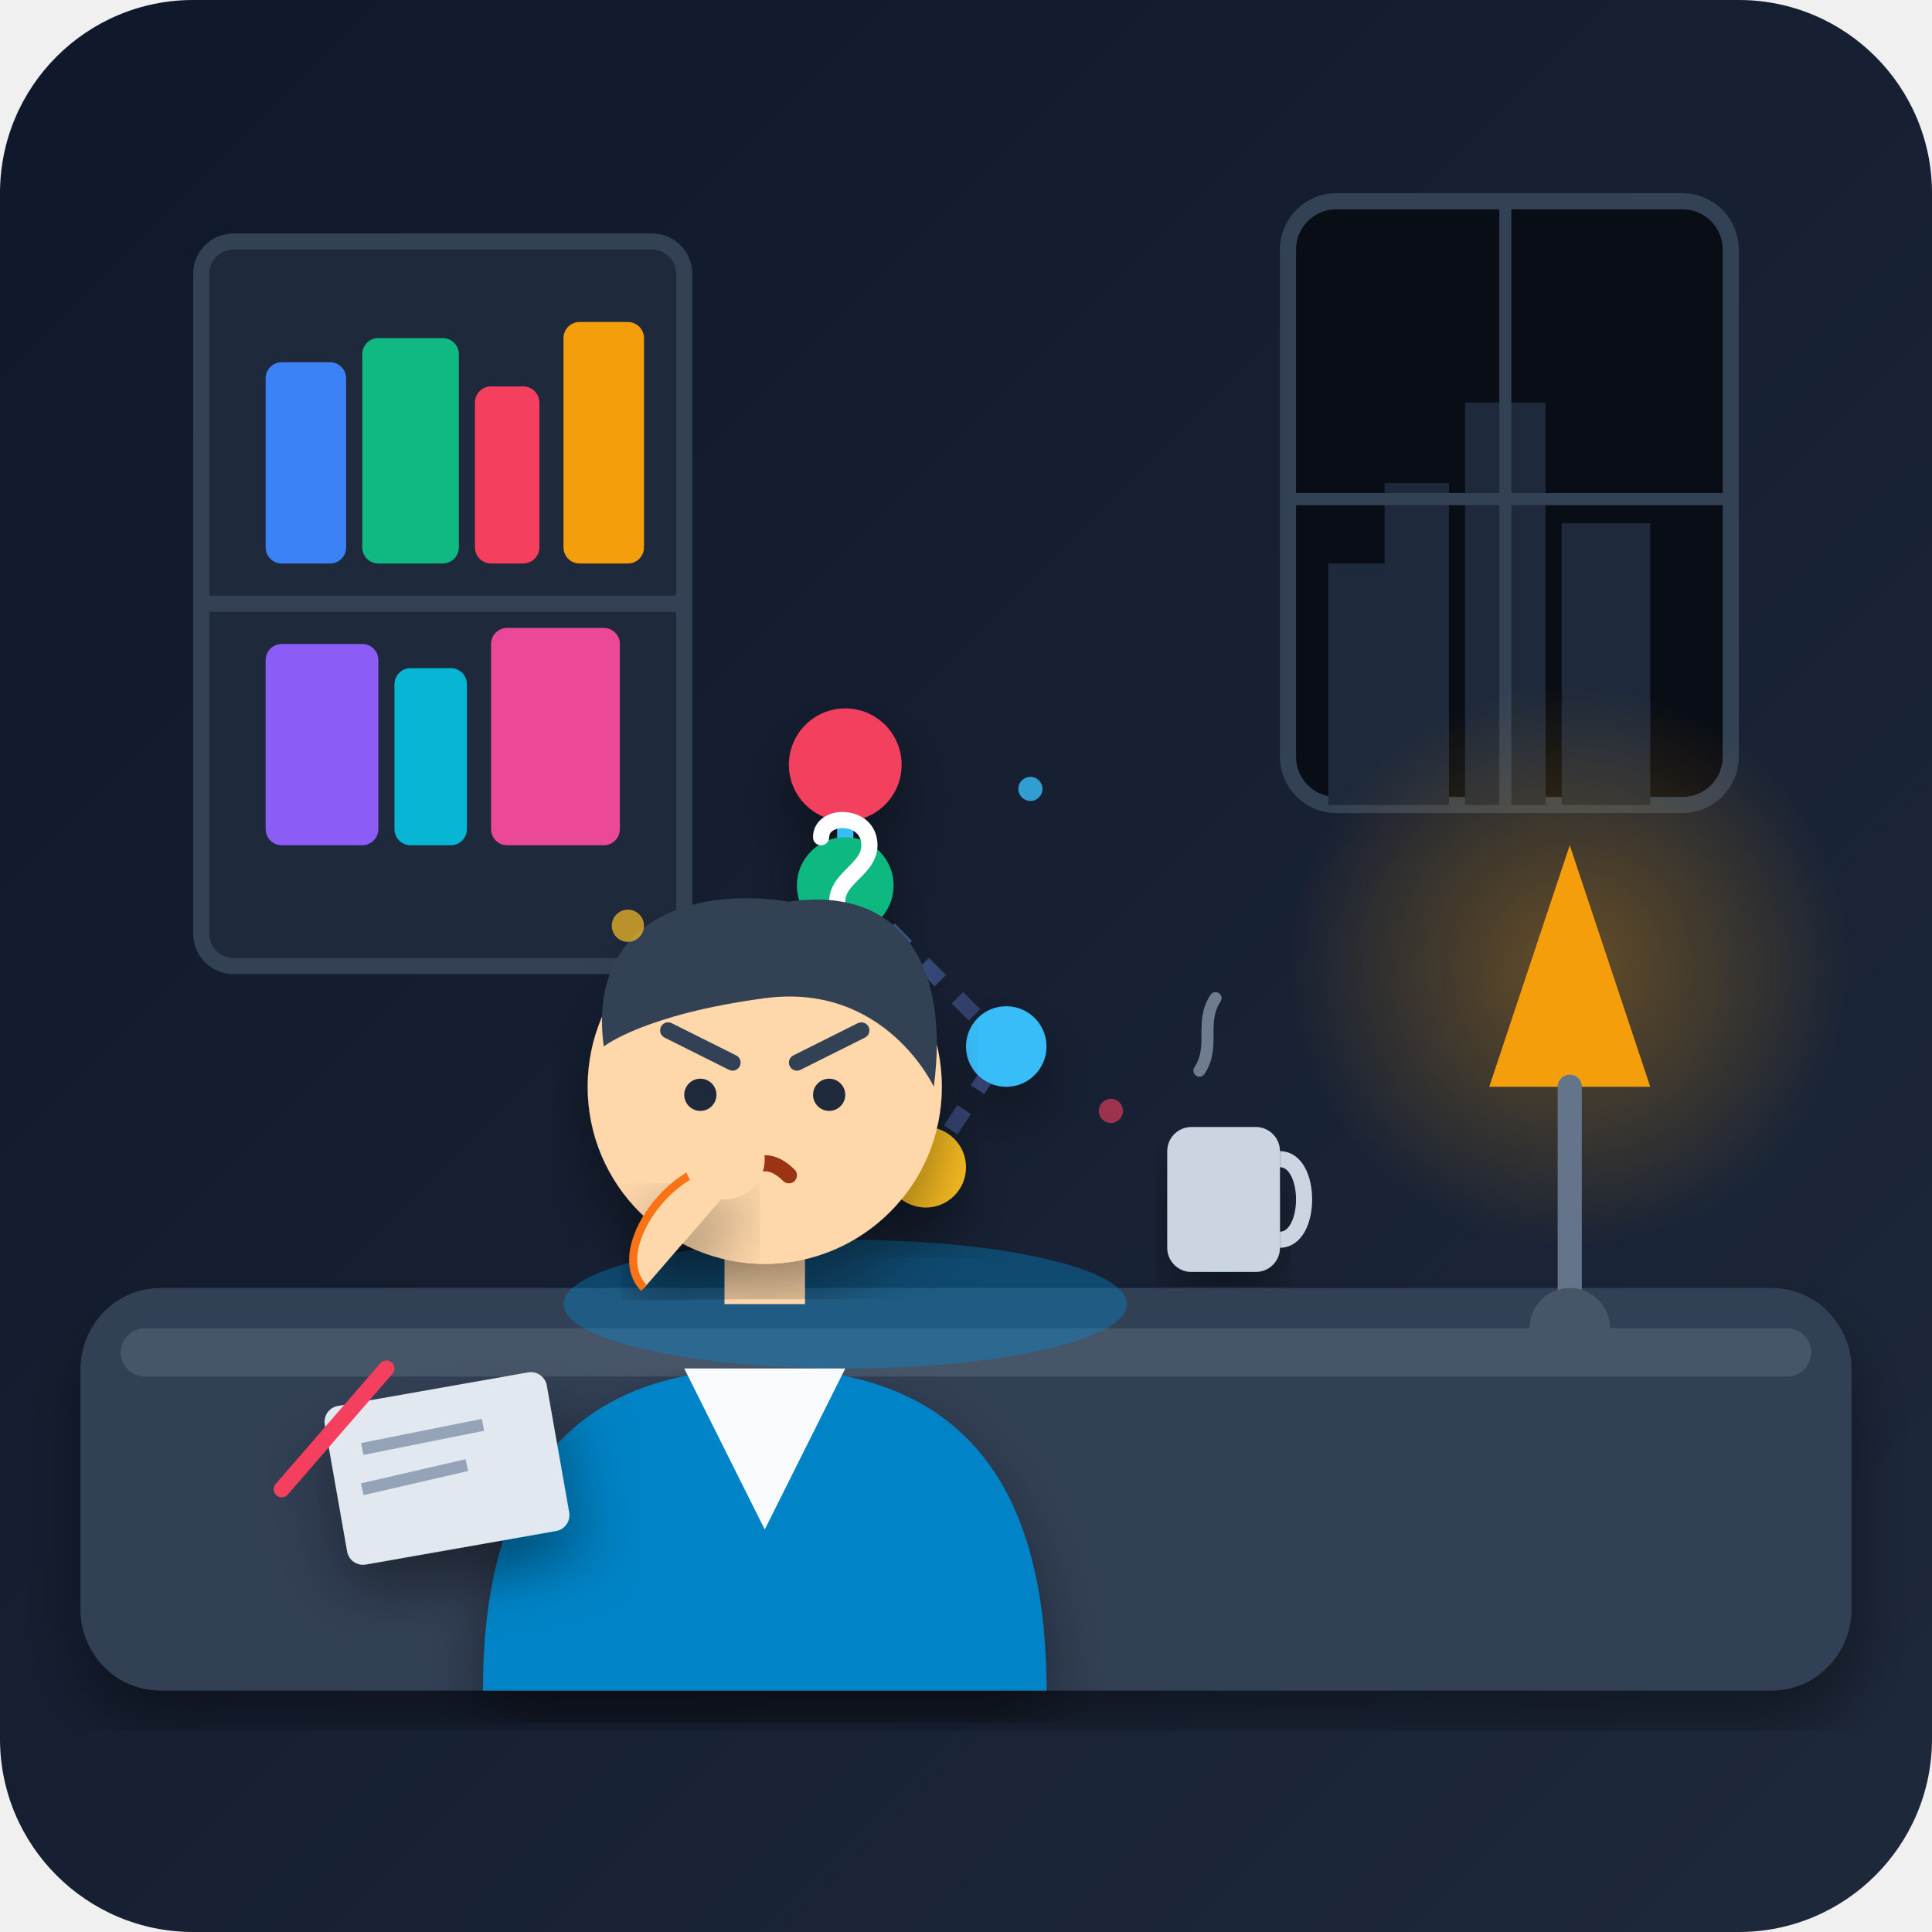
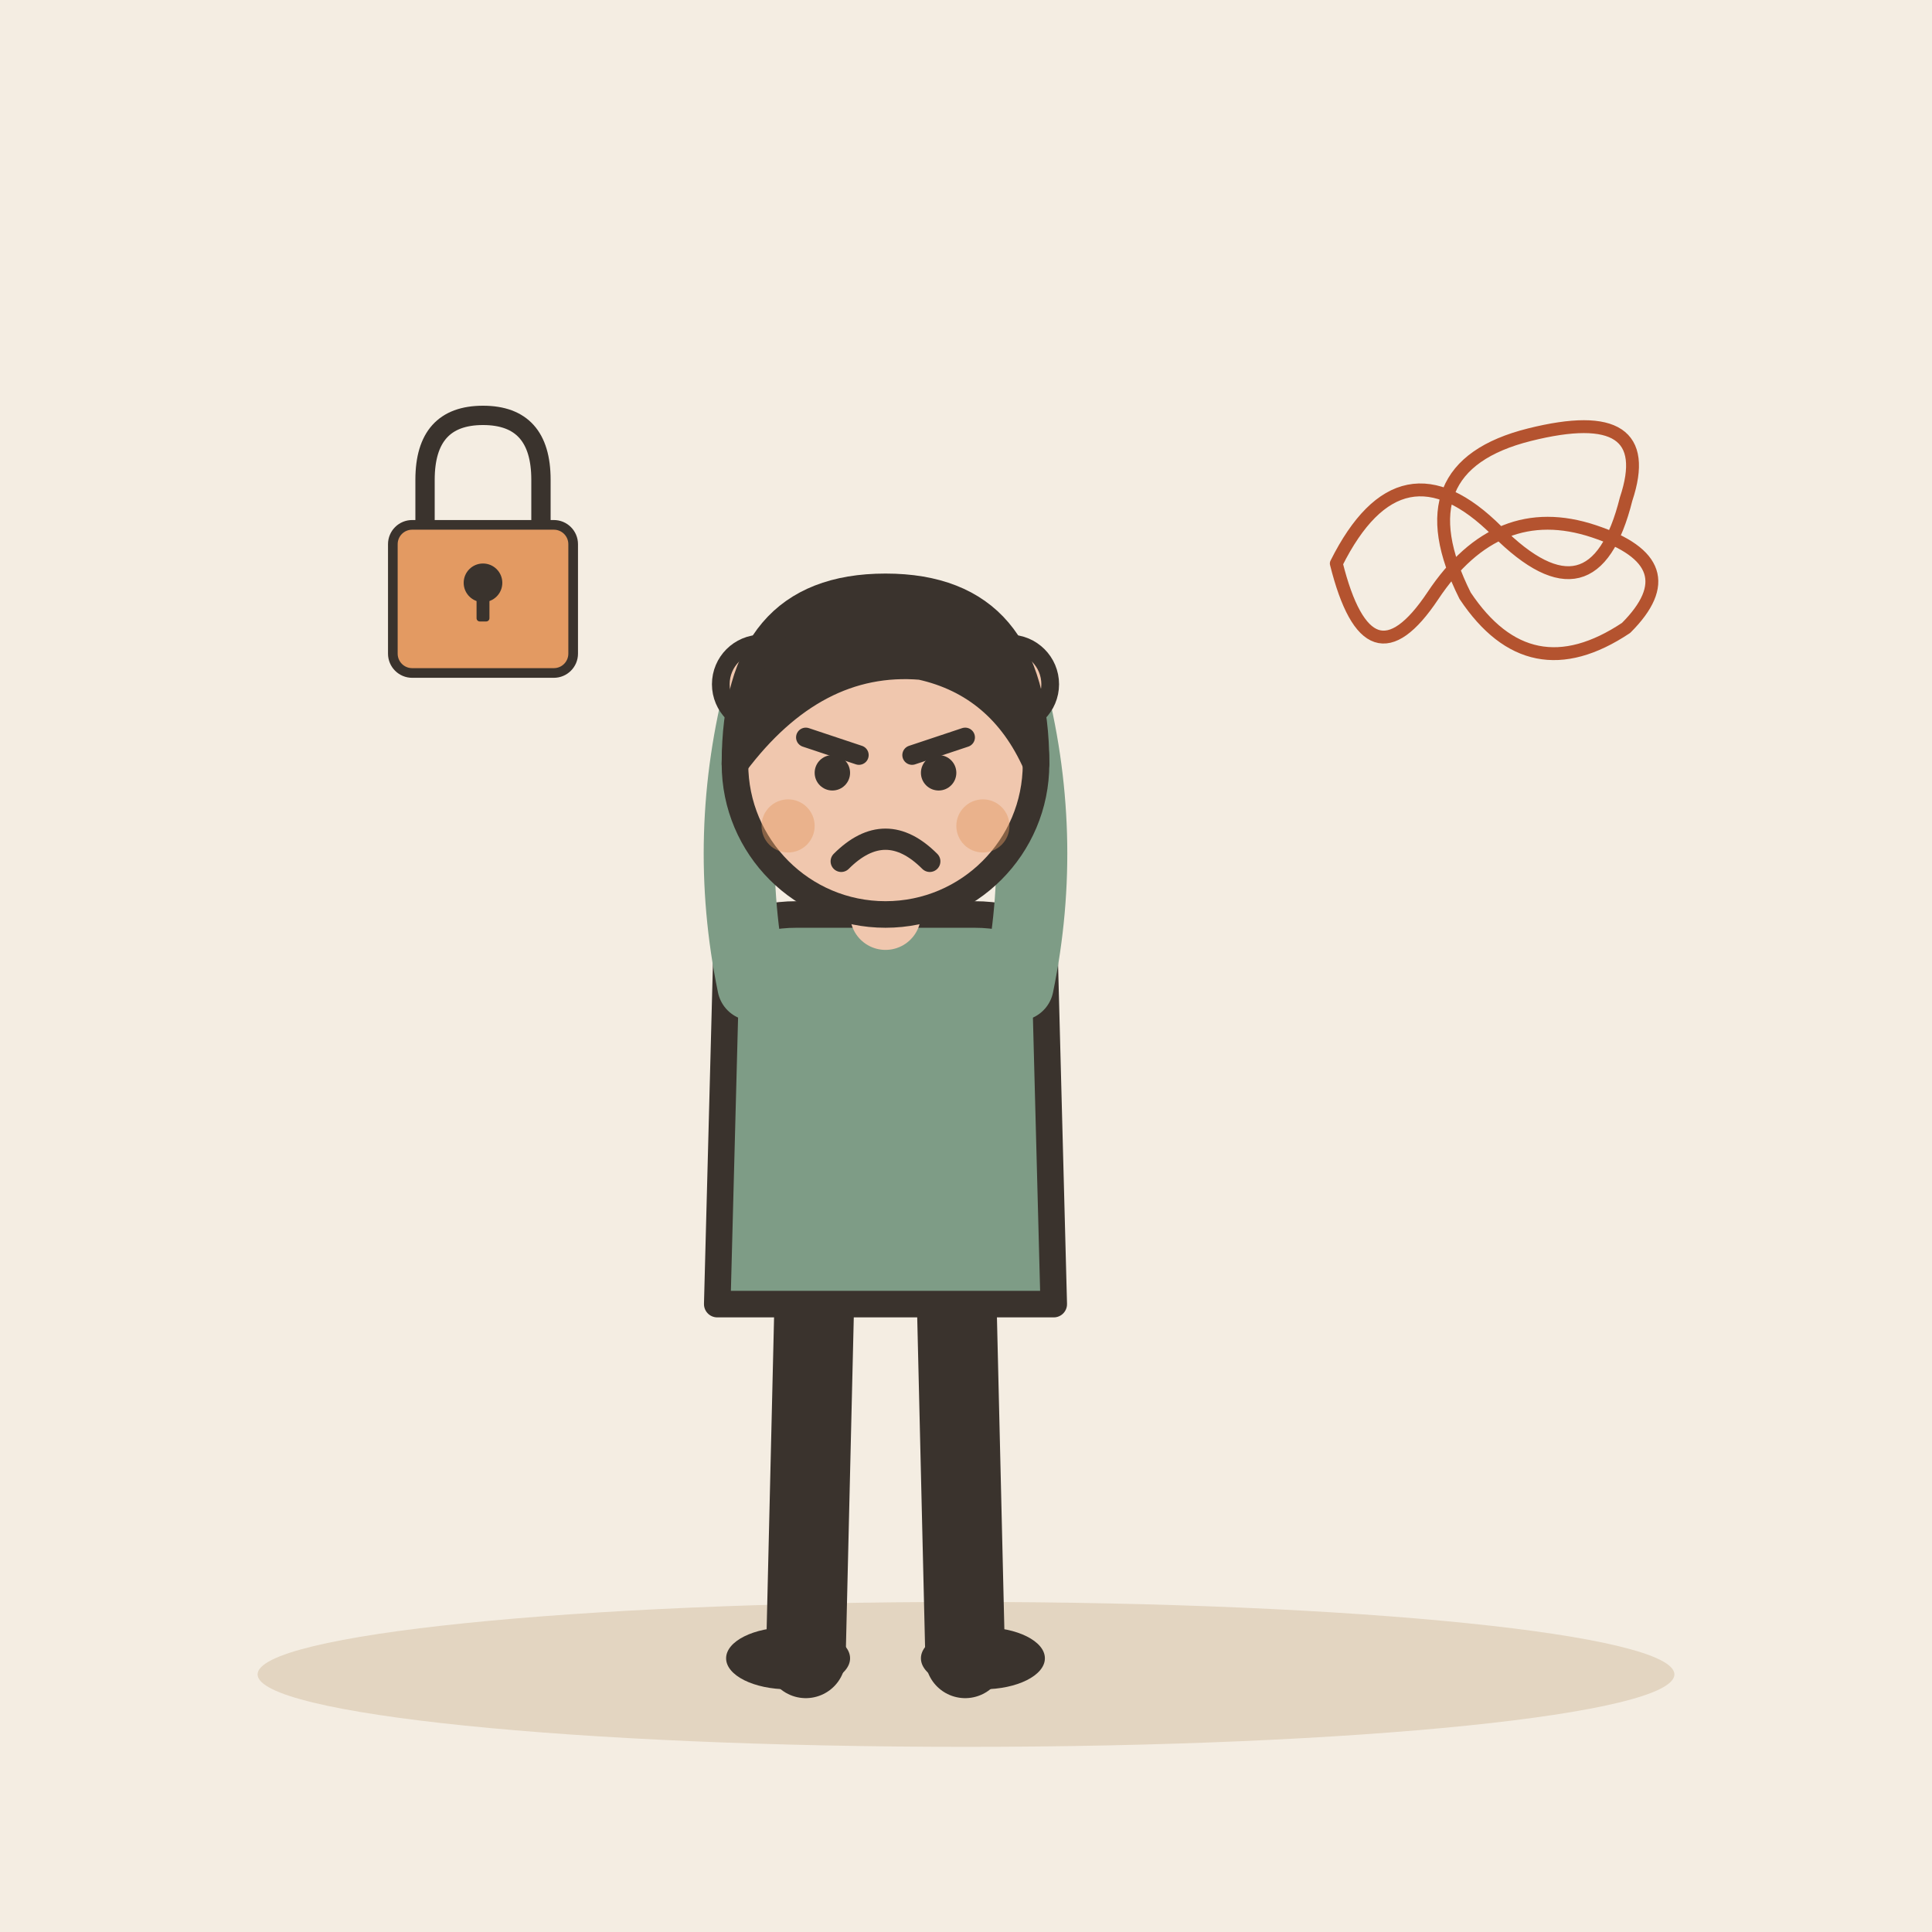
- <svg xmlns="http://www.w3.org/2000/svg" width="240" height="240" viewBox="0 0 240 240">
-   <defs>
-     <linearGradient id="bg-grad" x1="0%" y1="0%" x2="100%" y2="100%">
-       <stop offset="0%" stop-color="#0f172a" />
-       <stop offset="100%" stop-color="#1e293b" />
-     </linearGradient>
-     <radialGradient id="lamp-glow" cx="50%" cy="50%" r="50%">
-       <stop offset="0%" stop-color="#f59e0b" stop-opacity="0.35" />
-       <stop offset="100%" stop-color="#f59e0b" stop-opacity="0" />
-     </radialGradient>
-     <linearGradient id="holo-glow" x1="0%" y1="0%" x2="100%" y2="0%">
-       <stop offset="0%" stop-color="#38bdf8" stop-opacity="0.8" />
-       <stop offset="100%" stop-color="#818cf8" stop-opacity="0.2" />
-     </linearGradient>
-     <filter id="shadow" x="-10%" y="-10%" width="120%" height="120%">
-       <feDropShadow dx="0" dy="4" stdDeviation="4" flood-color="#000000" flood-opacity="0.4" />
-     </filter>
-   </defs>
-   <rect width="240" height="240" rx="24" fill="url(#bg-grad)" />
-   <rect x="25" y="30" width="60" height="90" rx="4" fill="#1e293b" stroke="#334155" stroke-width="2" />
-   <rect x="33" y="45" width="10" height="25" rx="2" fill="#3b82f6" />
-   <rect x="45" y="42" width="12" height="28" rx="2" fill="#10b981" />
-   <rect x="59" y="48" width="8" height="22" rx="2" fill="#f43f5e" />
-   <rect x="70" y="40" width="10" height="30" rx="2" fill="#f59e0b" />
-   <rect x="33" y="80" width="14" height="25" rx="2" fill="#8b5cf6" />
-   <rect x="49" y="83" width="9" height="22" rx="2" fill="#06b6d4" />
-   <rect x="61" y="78" width="16" height="27" rx="2" fill="#ec4899" />
-   <line x1="25" y1="75" x2="85" y2="75" stroke="#334155" stroke-width="2" />
-   <rect x="160" y="25" width="55" height="75" rx="6" fill="#090d16" stroke="#334155" stroke-width="2" />
-   <path d="M165 100 L165 70 L172 70 L172 60 L180 60 L180 100 Z" fill="#1e293b" />
-   <path d="M182 100 L182 50 L192 50 L192 100 Z" fill="#1e293b" />
-   <path d="M194 100 L194 65 L205 65 L205 100 Z" fill="#1e293b" />
-   <line x1="187" y1="25" x2="187" y2="100" stroke="#334155" stroke-width="1.5" />
-   <line x1="160" y1="62" x2="215" y2="62" stroke="#334155" stroke-width="1.5" />
-   <path d="M10 170 C10 165 14 160 20 160 L220 160 C226 160 230 165 230 170 L230 200 C230 205 226 210 220 210 L20 210 C14 210 10 205 10 200 Z" fill="#334155" filter="url(#shadow)" />
-   <rect x="15" y="165" width="210" height="6" rx="3" fill="#475569" />
-   <circle cx="195" cy="120" r="35" fill="url(#lamp-glow)" />
-   <path d="M195 105 L205 135 L185 135 Z" fill="#f59e0b" />
-   <path d="M195 135 L195 165" stroke="#64748b" stroke-width="3" stroke-linecap="round" />
-   <circle cx="195" cy="165" r="5" fill="#475569" />
-   <ellipse cx="105" cy="162" rx="35" ry="8" fill="#0284c7" opacity="0.4" />
-   <g filter="url(#shadow)">
-     <path d="M85 130 L105 110 L125 130 L115 145 L95 145 Z" fill="none" stroke="url(#holo-glow)" stroke-width="2" stroke-dasharray="3 3" />
-     <line x1="105" y1="110" x2="105" y2="95" stroke="#38bdf8" stroke-width="2" />
-     <circle cx="105" cy="95" r="7" fill="#f43f5e" />
-     <circle cx="85" cy="130" r="5" fill="#38bdf8" />
-     <circle cx="125" cy="130" r="5" fill="#38bdf8" />
-     <circle cx="95" cy="145" r="5" fill="#fbbf24" />
-     <circle cx="115" cy="145" r="5" fill="#fbbf24" />
-     <circle cx="105" cy="110" r="6" fill="#10b981" />
-     <path d="M102 104 C102 101 108 101 108 105 C108 108 104 109 104 112" fill="none" stroke="#ffffff" stroke-width="2" stroke-linecap="round" />
-     <circle cx="104" cy="115" r="1" fill="#ffffff" />
+ <svg xmlns="http://www.w3.org/2000/svg" viewBox="0 0 240 240" data-style="editorial">
+   <rect width="240" height="240" fill="#F4EDE2" />
+   <ellipse cx="120" cy="208" rx="88" ry="9" fill="#E3D5C1" />
+   <g transform="translate(110 206) scale(1.1 1.1)">
+     <path d="M-8 -42L-9 0" stroke="#3A332D" stroke-width="9" stroke-linecap="round" fill="none" />
+     <path d="M8 -42L9 0" stroke="#3A332D" stroke-width="9" stroke-linecap="round" fill="none" />
+     <ellipse cx="-11" cy="0" rx="7" ry="3.5" fill="#3A332D" />
+     <ellipse cx="11" cy="0" rx="7" ry="3.5" fill="#3A332D" />
+     <path d="M-18 -78Q-18 -84 -10 -84L10 -84Q18 -84 18 -78L19 -40L-19 -40Z" fill="#7E9C86" stroke="#3A332D" stroke-width="3" stroke-linecap="round" stroke-linejoin="round" />
+     <path d="M-15 -76Q-18.5 -93 -14 -110" fill="none" stroke="#7E9C86" stroke-width="8" stroke-linecap="round" stroke-linejoin="round" />
+     <circle cx="-14" cy="-110" r="4.6" fill="#F0C7AE" stroke="#3A332D" stroke-linecap="round" stroke-linejoin="round" stroke-width="2" />
+     <path d="M15 -76Q18.5 -93 14 -110" fill="none" stroke="#7E9C86" stroke-width="8" stroke-linecap="round" stroke-linejoin="round" />
+     <circle cx="14" cy="-110" r="4.6" fill="#F0C7AE" stroke="#3A332D" stroke-linecap="round" stroke-linejoin="round" stroke-width="2" />
+     <path d="M0 -84L0 -88" stroke="#F0C7AE" stroke-width="8" stroke-linecap="round" fill="none" />
+     <circle cx="0" cy="-101" r="17" fill="#F0C7AE" stroke="#3A332D" stroke-width="3" stroke-linecap="round" stroke-linejoin="round" />
+     <path d="M-17 -101Q-17 -121 0 -121Q17 -121 17 -101Q13 -110 4 -112Q-8 -113 -17 -101Z" fill="#3A332D" stroke="#3A332D" stroke-width="3" stroke-linecap="round" stroke-linejoin="round" />
+     <path d="M-9 -104L-3 -102" fill="none" stroke="#3A332D" stroke-width="2.2" stroke-linecap="round" stroke-linejoin="round" />
+     <path d="M9 -104L3 -102" fill="none" stroke="#3A332D" stroke-width="2.2" stroke-linecap="round" stroke-linejoin="round" />
+     <circle cx="-6" cy="-100" r="2" fill="#3A332D" />
+     <circle cx="6" cy="-100" r="2" fill="#3A332D" />
+     <path d="M-5 -90Q0 -95 5 -90" fill="none" stroke="#3A332D" stroke-width="2.4" stroke-linecap="round" stroke-linejoin="round" />
+     <circle cx="-11" cy="-94" r="3" fill="#E39A62" opacity="0.45" />
+     <circle cx="11" cy="-94" r="3" fill="#E39A62" opacity="0.45" />
  </g>
-   <rect x="145" y="140" width="14" height="18" rx="3" fill="#cbd5e1" filter="url(#shadow)" />
-   <path d="M159 144 C163 144 163 154 159 154" fill="none" stroke="#cbd5e1" stroke-width="2" />
-   <path d="M149 133 C151 130 149 127 151 124" fill="none" stroke="#94a3b8" stroke-width="1.5" stroke-linecap="round" opacity="0.7" />
-   <path d="M60 210 C60 185 70 170 95 170 C120 170 130 185 130 210 Z" fill="#0284c7" filter="url(#shadow)" />
-   <polygon points="85,170 105,170 95,190" fill="#f8fafc" />
-   <path d="M90 150 L100 150 L100 162 L90 162 Z" fill="#fed7aa" />
-   <circle cx="95" cy="135" r="22" fill="#fed7aa" filter="url(#shadow)" />
-   <path d="M75 130 C73 115 85 110 98 112 C112 110 118 120 116 135 C116 135 110 122 95 124 C80 126 75 130 75 130 Z" fill="#334155" />
-   <line x1="83" y1="128" x2="91" y2="132" stroke="#334155" stroke-width="2" stroke-linecap="round" />
-   <line x1="99" y1="132" x2="107" y2="128" stroke="#334155" stroke-width="2" stroke-linecap="round" />
-   <circle cx="87" cy="136" r="2" fill="#1e293b" />
-   <circle cx="103" cy="136" r="2" fill="#1e293b" />
-   <path d="M92 146 Q95 143 98 146" fill="none" stroke="#9a3412" stroke-width="2" stroke-linecap="round" />
-   <path d="M80 160 C75 155 85 142 93 145" fill="#fed7aa" stroke="#f97316" stroke-width="1" filter="url(#shadow)" />
-   <circle cx="90" cy="144" r="5" fill="#fed7aa" />
-   <rect x="40" y="175" width="28" height="20" rx="2" fill="#e2e8f0" transform="rotate(-10 40 175)" filter="url(#shadow)" />
-   <line x1="45" y1="180" x2="60" y2="177" stroke="#94a3b8" stroke-width="1.5" />
-   <line x1="45" y1="185" x2="58" y2="182" stroke="#94a3b8" stroke-width="1.5" />
-   <line x1="35" y1="185" x2="48" y2="170" stroke="#f43f5e" stroke-width="2" stroke-linecap="round" />
-   <circle cx="128" cy="98" r="1.5" fill="#38bdf8" opacity="0.8" />
-   <circle cx="78" cy="115" r="2" fill="#fbbf24" opacity="0.7" />
-   <circle cx="138" cy="138" r="1.5" fill="#f43f5e" opacity="0.6" />
+   <g transform="translate(186 70) scale(0.4 0.4)">
+     <path d="M-50 0Q-30 -40 0 -10Q30 20 40 -20Q50 -50 10 -40Q-30 -30 -10 10Q10 40 40 20Q60 0 30 -10Q0 -20 -20 10Q-40 40 -50 0" fill="none" stroke="#B4532F" stroke-width="4" stroke-linecap="round" stroke-linejoin="round" />
+   </g>
+   <g transform="translate(60 70) scale(0.4 0.4)">
+     <path d="M-18 -10L-18 -26Q-18 -46 0 -46Q18 -46 18 -26L18 -10" fill="none" stroke="#3A332D" stroke-width="6" stroke-linecap="round" stroke-linejoin="round" />
+     <rect x="-28" y="-12" width="56" height="46" rx="6" fill="#E39A62" stroke="#3A332D" stroke-width="3" stroke-linecap="round" stroke-linejoin="round" />
+     <circle cx="0" cy="6" r="6" fill="#3A332D" />
+     <rect x="-2" y="6" width="4" height="12" rx="1" fill="#3A332D" />
+   </g>
</svg>
